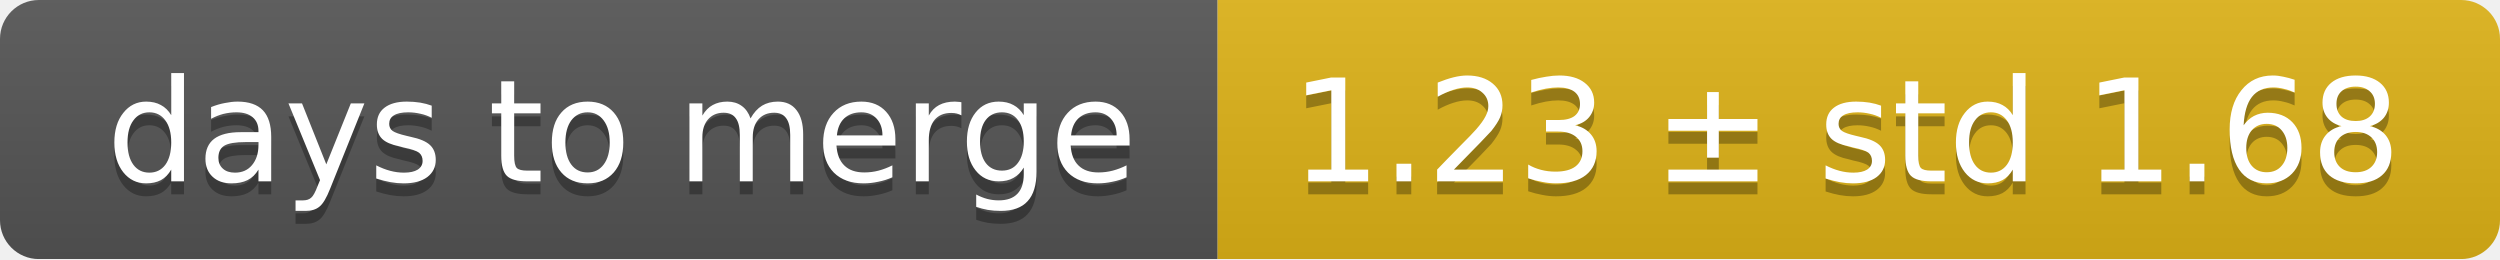
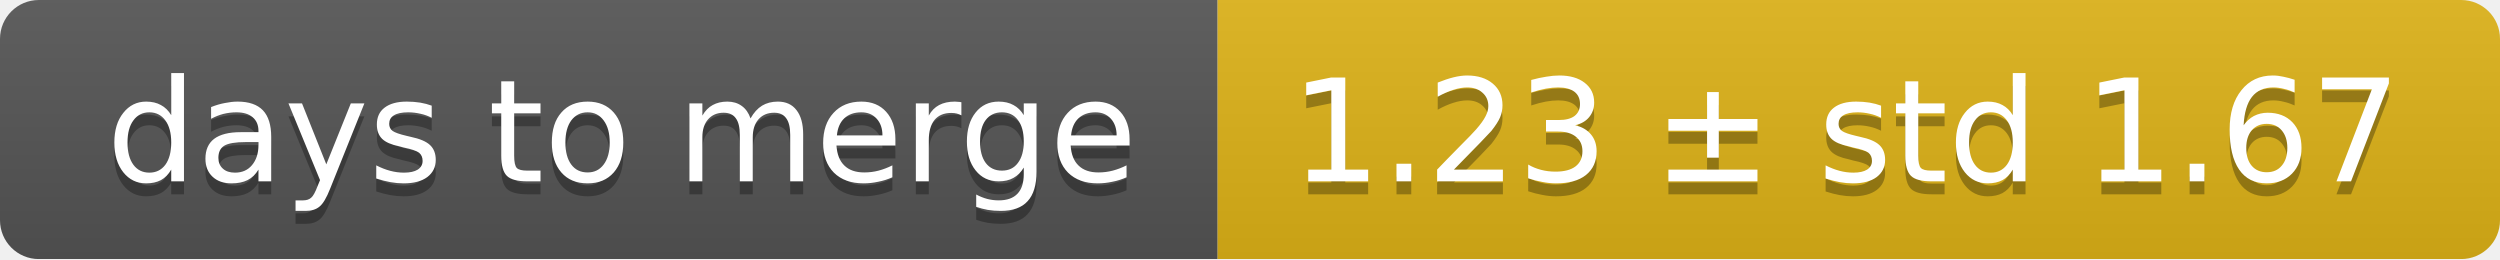
<svg xmlns="http://www.w3.org/2000/svg" width="193" height="20">
  <linearGradient id="smooth" x2="0" y2="100%">
    <stop offset="0" stop-color="#bbb" stop-opacity=".1" />
    <stop offset="1" stop-opacity=".1" />
  </linearGradient>
  <mask id="round">
    <rect width="193" height="20" rx="3" fill="#fff" />
  </mask>
  <g mask="url(#round)">
    <rect width="94" height="20" fill="#555" />
    <rect x="94" width="99" height="20" fill="#dfb317" />
    <rect width="193" height="20" fill="url(#smooth)" />
  </g>
  <g fill="#fff" text-anchor="middle" font-family="DejaVu Sans,Verdana,Geneva,sans-serif" font-size="11">
    <text x="48" y="15" fill="#010101" fill-opacity=".3">days to merge</text>
    <text x="48" y="14">days to merge</text>
-     <text x="142.5" y="15" fill="#010101" fill-opacity=".3">1.23 ± std 1.68</text>
-     <text x="142.5" y="14">1.23 ± std 1.68</text>
+     <text x="142.5" y="15" fill="#010101" fill-opacity=".3">1.23 ± std 1.67</text>
+     <text x="142.5" y="14">1.23 ± std 1.67</text>
  </g>
</svg>
